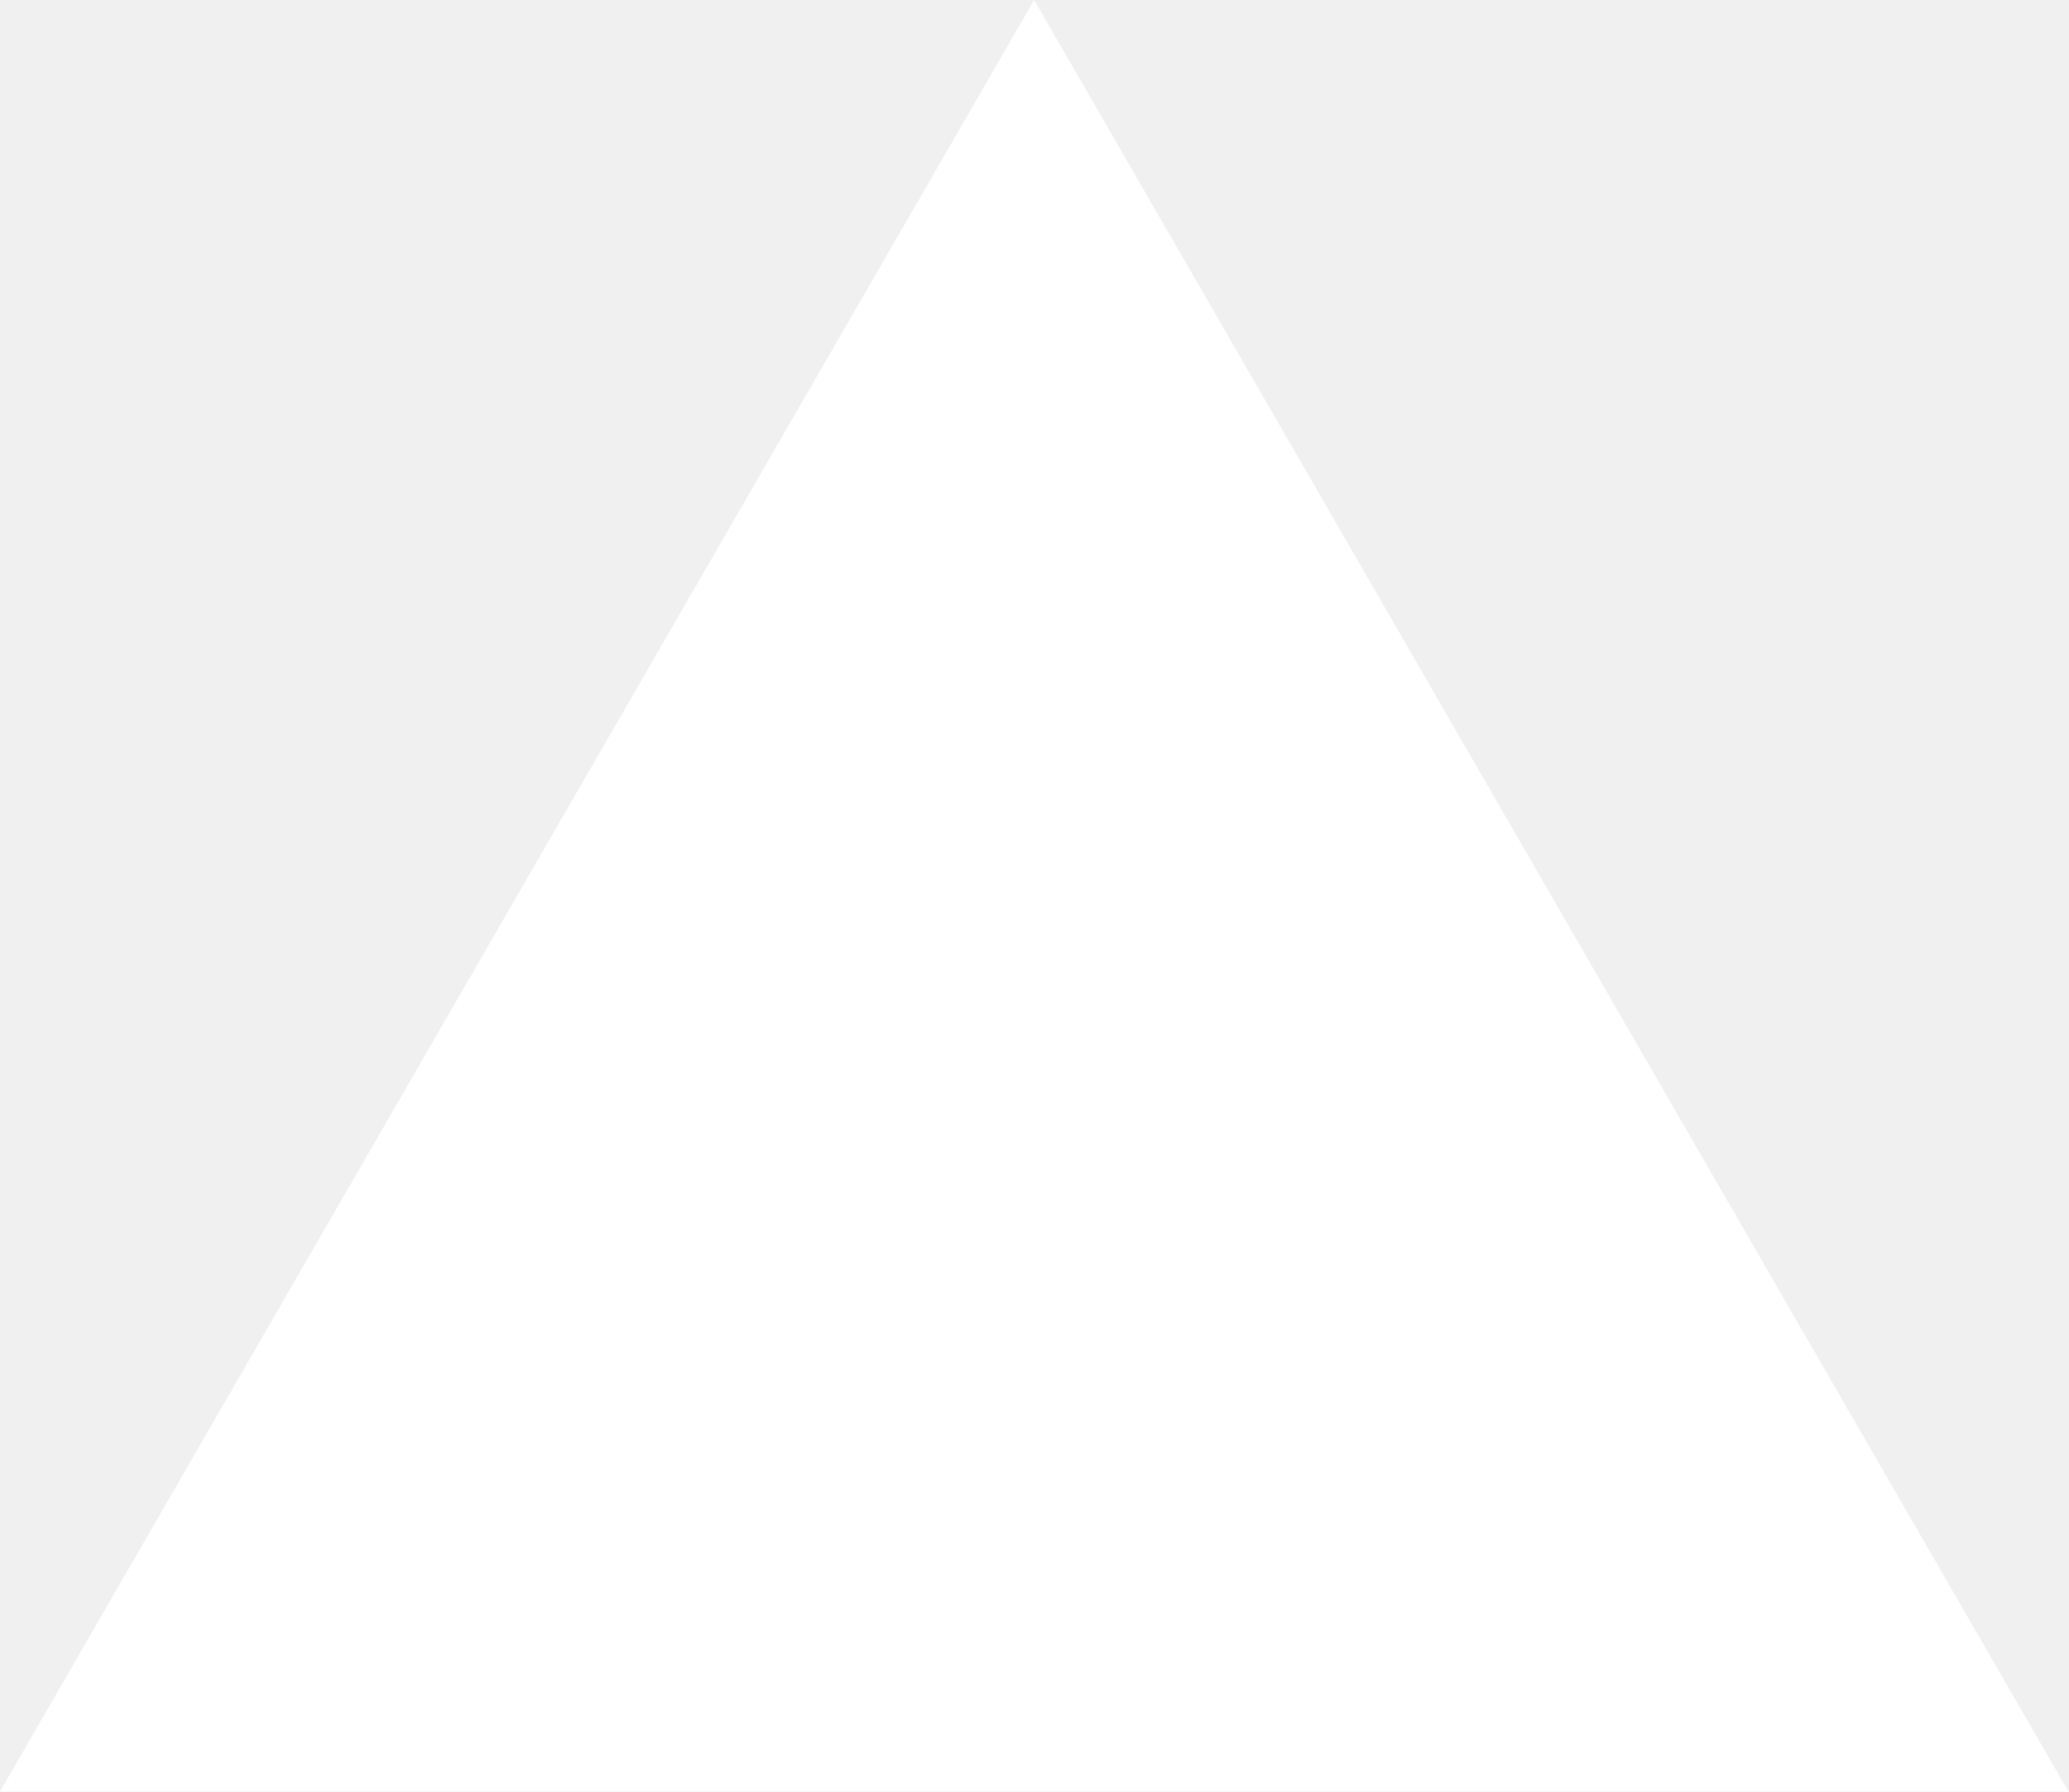
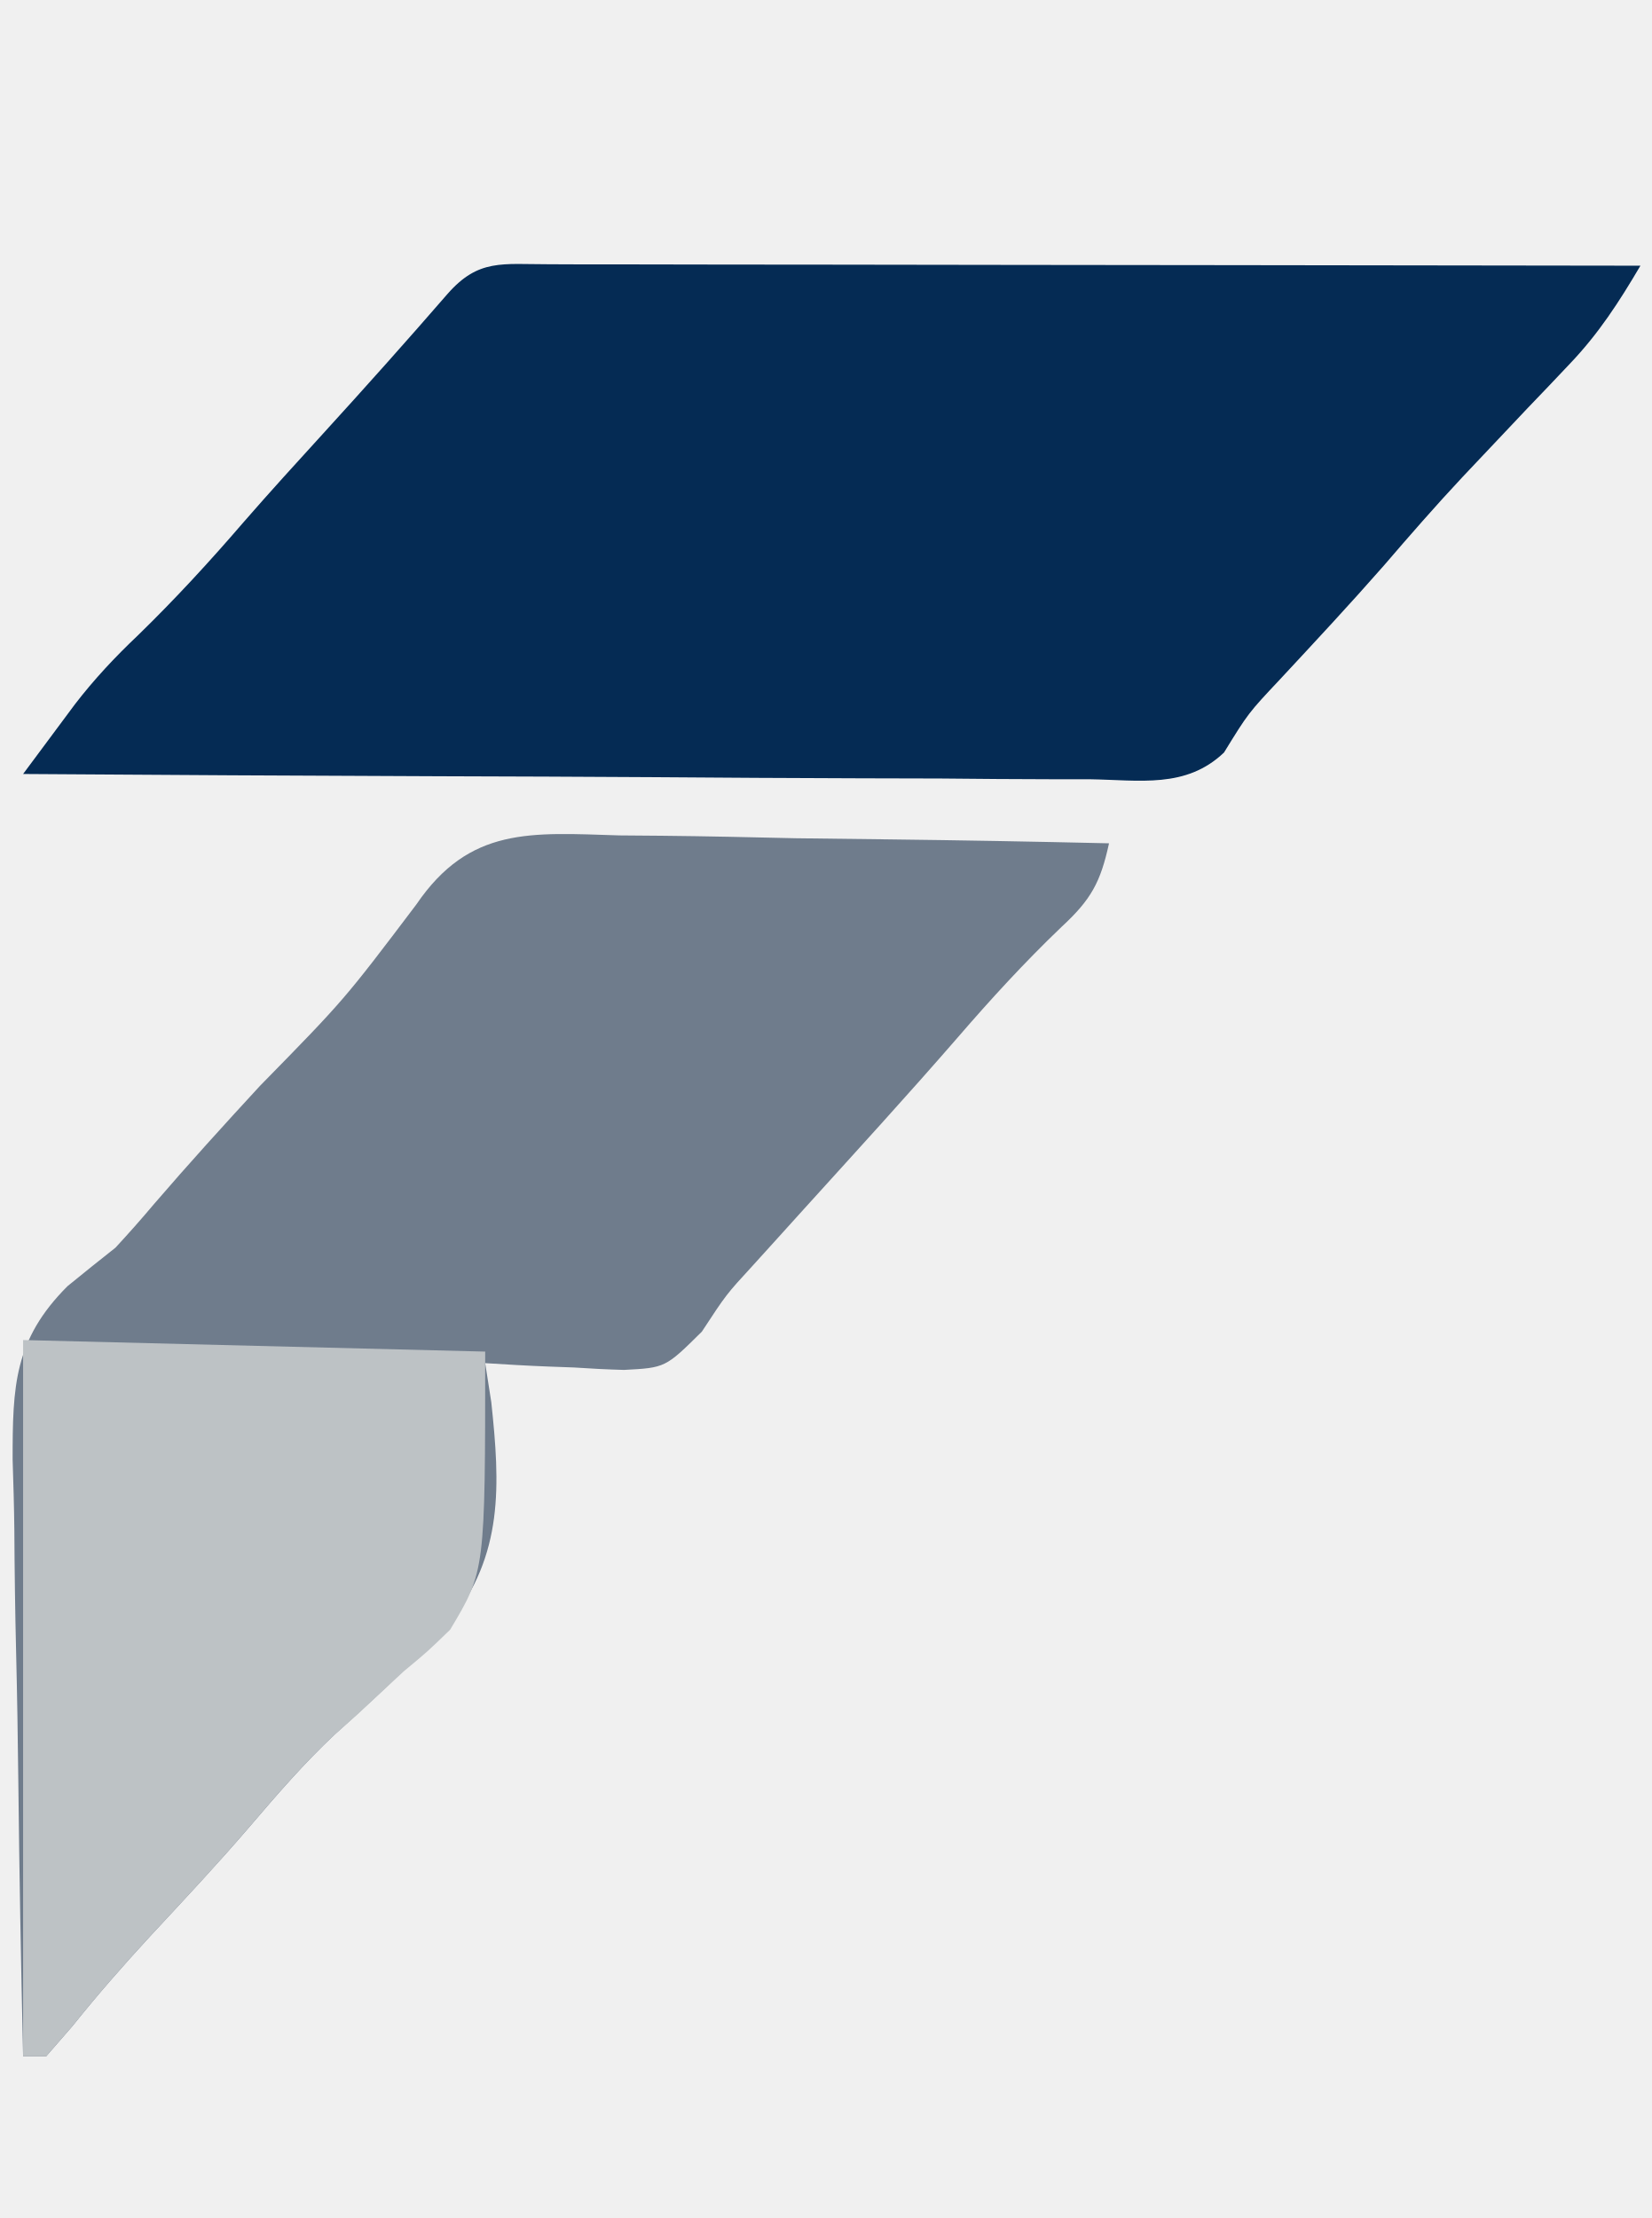
- <svg xmlns="http://www.w3.org/2000/svg" fill="none" viewBox="0 0 1155 1000">
-   <path d="m577.3 0 577.4 1000H0z" fill="#fff" />
+ <svg xmlns="http://www.w3.org/2000/svg" version="1.1" width="143" height="192">
+   <path d="M0 0 C0.941 0.004 1.882 0.007 2.851 0.011 C4.329 0.011 4.329 0.011 5.837 0.01 C9.11 0.011 12.384 0.019 15.657 0.027 C17.92 0.029 20.183 0.03 22.446 0.031 C28.416 0.035 34.385 0.045 40.354 0.056 C46.44 0.066 52.526 0.071 58.612 0.076 C70.564 0.086 82.515 0.103 94.466 0.124 C92.626 3.249 90.862 5.988 88.357 8.613 C87.477 9.542 87.477 9.542 86.58 10.49 C85.965 11.133 85.35 11.775 84.716 12.437 C83.443 13.782 82.171 15.129 80.9 16.476 C80.297 17.113 79.695 17.75 79.075 18.407 C76.731 20.909 74.486 23.489 72.251 26.089 C69.327 29.423 66.304 32.667 63.284 35.914 C60.521 38.853 60.521 38.853 58.419 42.267 C55.118 45.407 51.136 44.645 46.762 44.579 C45.269 44.579 45.269 44.579 43.746 44.58 C40.451 44.578 37.156 44.546 33.861 44.515 C31.578 44.508 29.295 44.502 27.013 44.498 C21.001 44.483 14.989 44.443 8.977 44.399 C2.844 44.358 -3.29 44.34 -9.423 44.32 C-21.46 44.277 -33.497 44.209 -45.534 44.124 C-44.579 42.837 -43.622 41.551 -42.665 40.265 C-42.132 39.549 -41.599 38.832 -41.051 38.094 C-39.378 35.921 -37.587 34.01 -35.597 32.124 C-32.371 28.985 -29.383 25.734 -26.448 22.324 C-24.182 19.721 -21.861 17.173 -19.534 14.624 C-15.911 10.652 -12.334 6.647 -8.811 2.585 C-6.119 -0.494 -4.067 0.007 0 0 Z " fill="#052B54" transform="translate(47.53401,22.87558)" />
+   <path d="M0 0 C1.818 0.015 1.818 0.015 3.674 0.03 C7.536 0.069 11.396 0.157 15.258 0.246 C17.88 0.281 20.503 0.313 23.125 0.342 C29.545 0.419 35.964 0.536 42.383 0.684 C41.643 4.078 40.828 5.559 38.258 7.934 C35.064 10.991 32.145 14.178 29.258 17.523 C24.913 22.529 20.434 27.419 15.984 32.332 C15.208 33.191 14.432 34.049 13.633 34.934 C12.937 35.702 12.241 36.47 11.523 37.262 C9.249 39.735 9.249 39.735 7.137 42.957 C3.98 46.082 3.98 46.082 0.395 46.27 C-1.048 46.23 -2.49 46.159 -3.93 46.059 C-5.041 46.018 -5.041 46.018 -6.174 45.977 C-7.99 45.906 -9.804 45.799 -11.617 45.684 C-11.443 46.797 -11.269 47.911 -11.09 49.059 C-10.322 56.262 -10.021 62.258 -14.711 68.16 C-17.835 71.594 -21.206 74.734 -24.655 77.837 C-27.297 80.323 -29.63 83.023 -31.985 85.778 C-34.769 89.029 -37.698 92.145 -40.609 95.281 C-42.941 97.807 -45.181 100.368 -47.328 103.051 C-48.084 103.92 -48.839 104.788 -49.617 105.684 C-50.277 105.684 -50.937 105.684 -51.617 105.684 C-51.803 97.738 -51.945 89.794 -52.032 81.847 C-52.073 78.156 -52.13 74.466 -52.221 70.776 C-52.308 67.21 -52.356 63.645 -52.376 60.078 C-52.398 58.066 -52.46 56.054 -52.524 54.043 C-52.527 47.679 -52.405 43.658 -47.775 39.021 C-46.399 37.897 -45.013 36.784 -43.617 35.684 C-42.486 34.458 -41.377 33.211 -40.305 31.934 C-37.31 28.453 -34.229 25.059 -31.117 21.684 C-23.825 14.242 -23.825 14.242 -17.579 5.98 C-12.966 -0.785 -7.667 -0.236 0 0 Z " fill="#6F7C8C" transform="translate(53.61719,72.31641)" />
+   <path d="M0 0 C19.8 0.495 19.8 0.495 40 1 C40 20 40 20 36.965 25.074 C35.01 26.967 35.01 26.967 32.938 28.688 C31.612 29.919 30.288 31.152 28.965 32.387 C27.973 33.269 27.973 33.269 26.962 34.17 C24.311 36.643 21.984 39.338 19.632 42.092 C16.85 45.345 13.92 48.461 11.008 51.598 C8.676 54.124 6.437 56.685 4.289 59.367 C3.534 60.236 2.778 61.105 2 62 C1.34 62 0.68 62 0 62 C0 41.54 0 21.08 0 0 Z " fill="#BDC2C5" transform="translate(2,116)" />
+   <path d="" fill="#7F91A4" transform="translate(0,0)" />
</svg>
